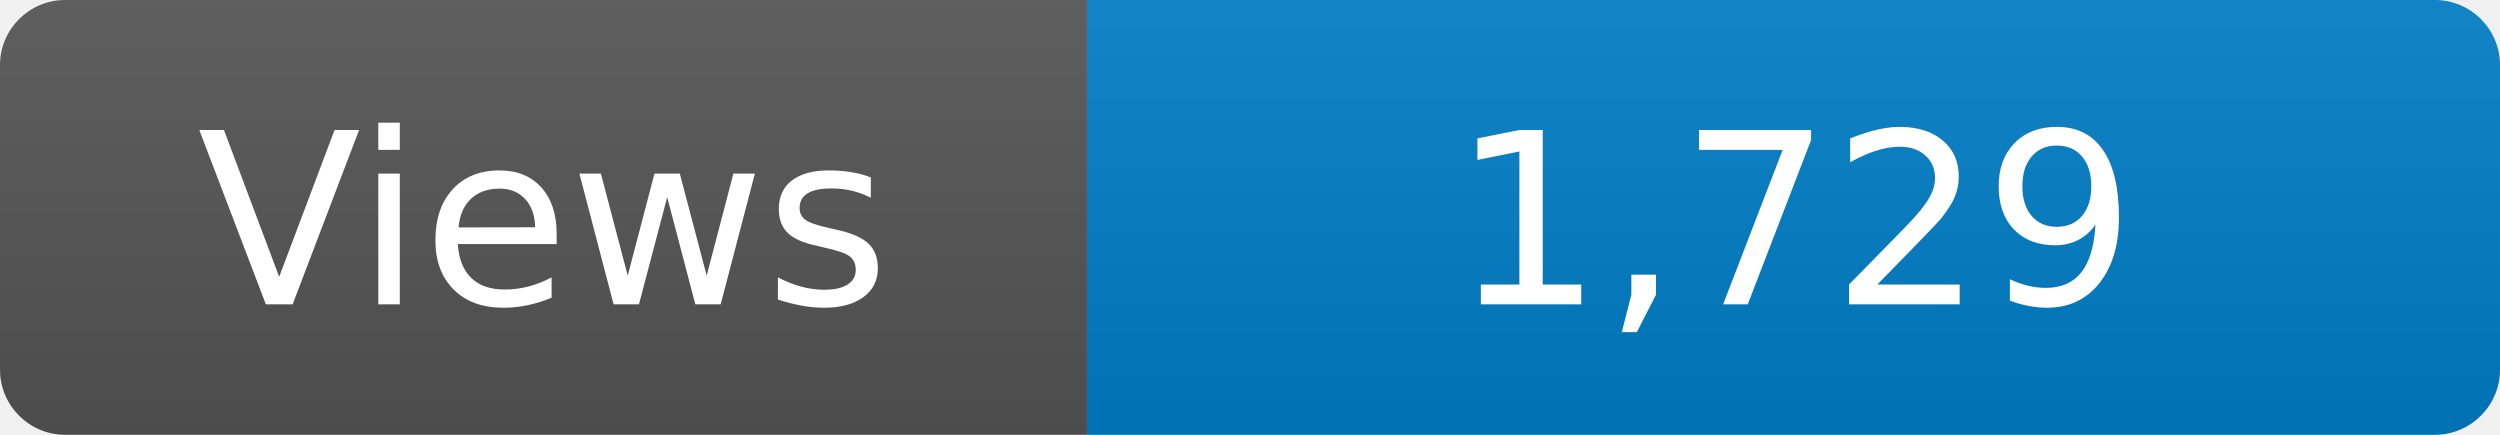
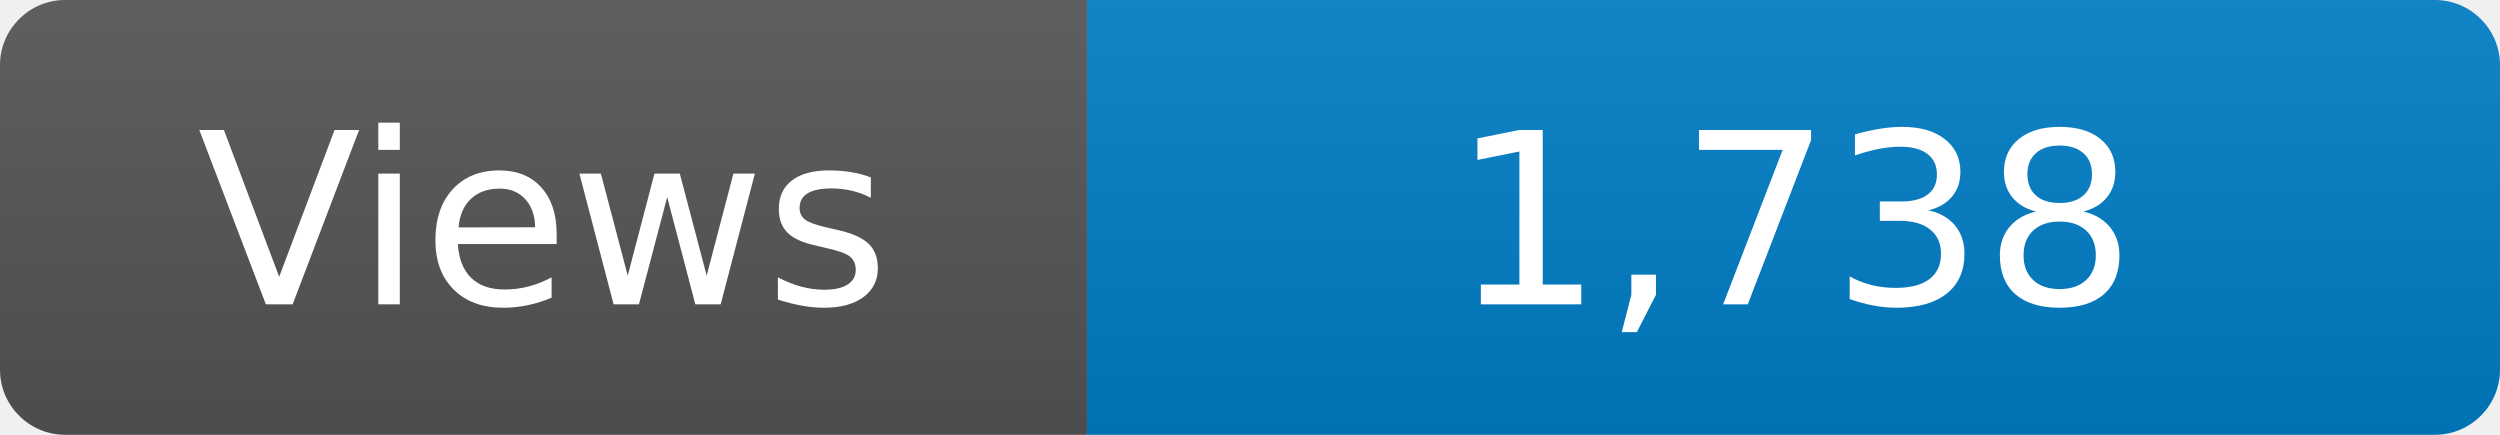
<svg xmlns="http://www.w3.org/2000/svg" width="115" height="20" role="img" aria-label="Maintained?: yes">
  <linearGradient id="s" x2="0" y2="100%">
    <stop offset="0" stop-color="#bbb" stop-opacity=".1" />
    <stop offset="1" stop-opacity=".1" />
  </linearGradient>
  <clipPath id="r">
    <rect width="115" height="20" rx="3" fill="#fff" />
  </clipPath>
  <g clip-path="url(#r)">
    <rect width="50" height="20" fill="#555" />
    <rect x="50" width="160" height="20" fill="#007ec6" />
    <rect width="115" height="20" fill="url(#s)" />
  </g>
  <g fill="#fff" text-anchor="middle" font-family="Verdana,Geneva,DejaVu Sans,sans-serif" font-size="110">
    <text x="250" y="140" transform="scale(.1)" fill="#fff">Views</text>
-     <text x="825" y="140" transform="scale(.1)" fill="#fff">1,729</text>
+     <text x="825" y="140" transform="scale(.1)" fill="#fff">1,738</text>
  </g>
</svg>
